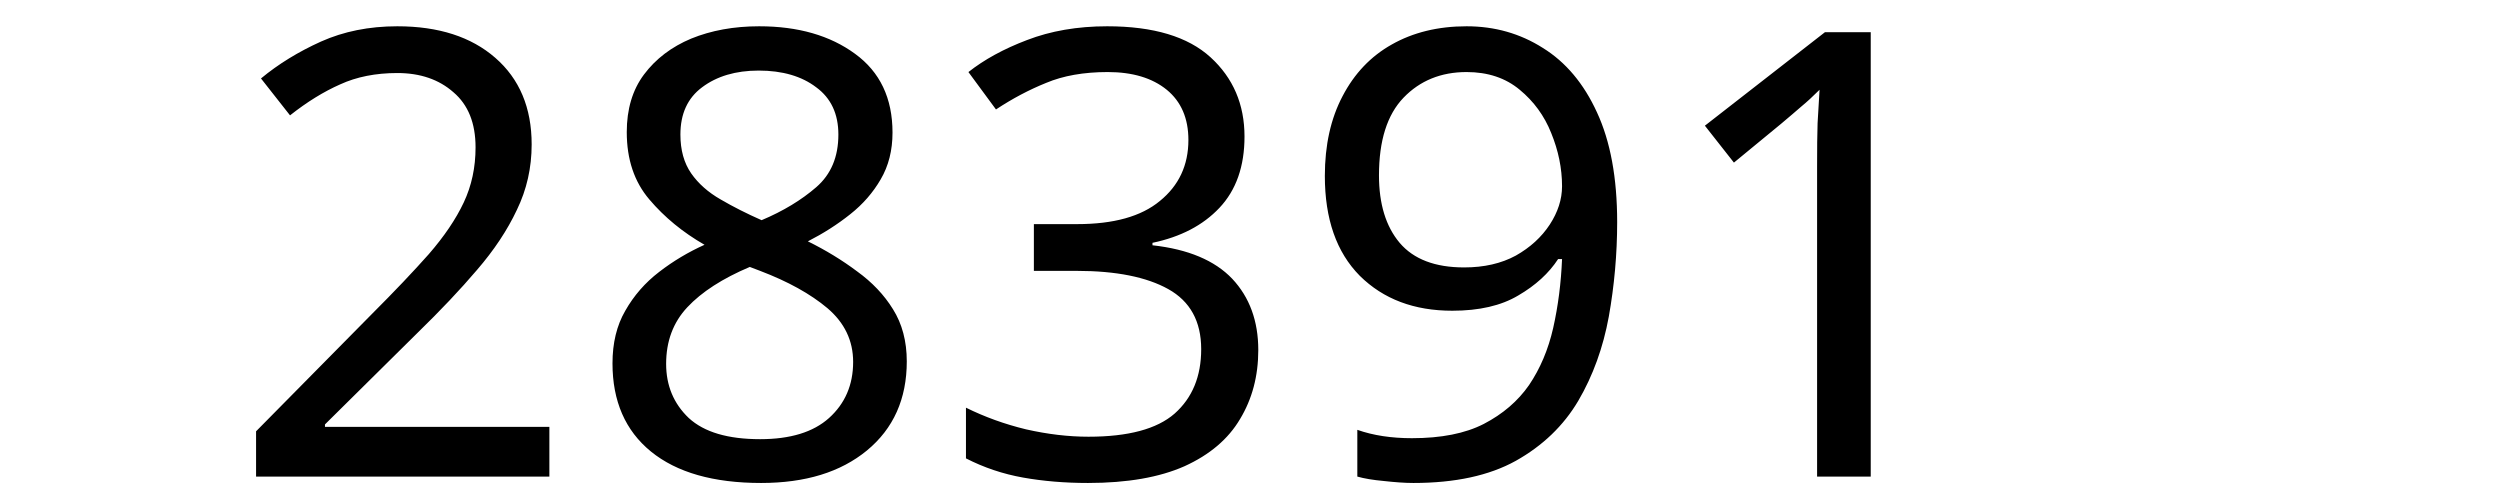
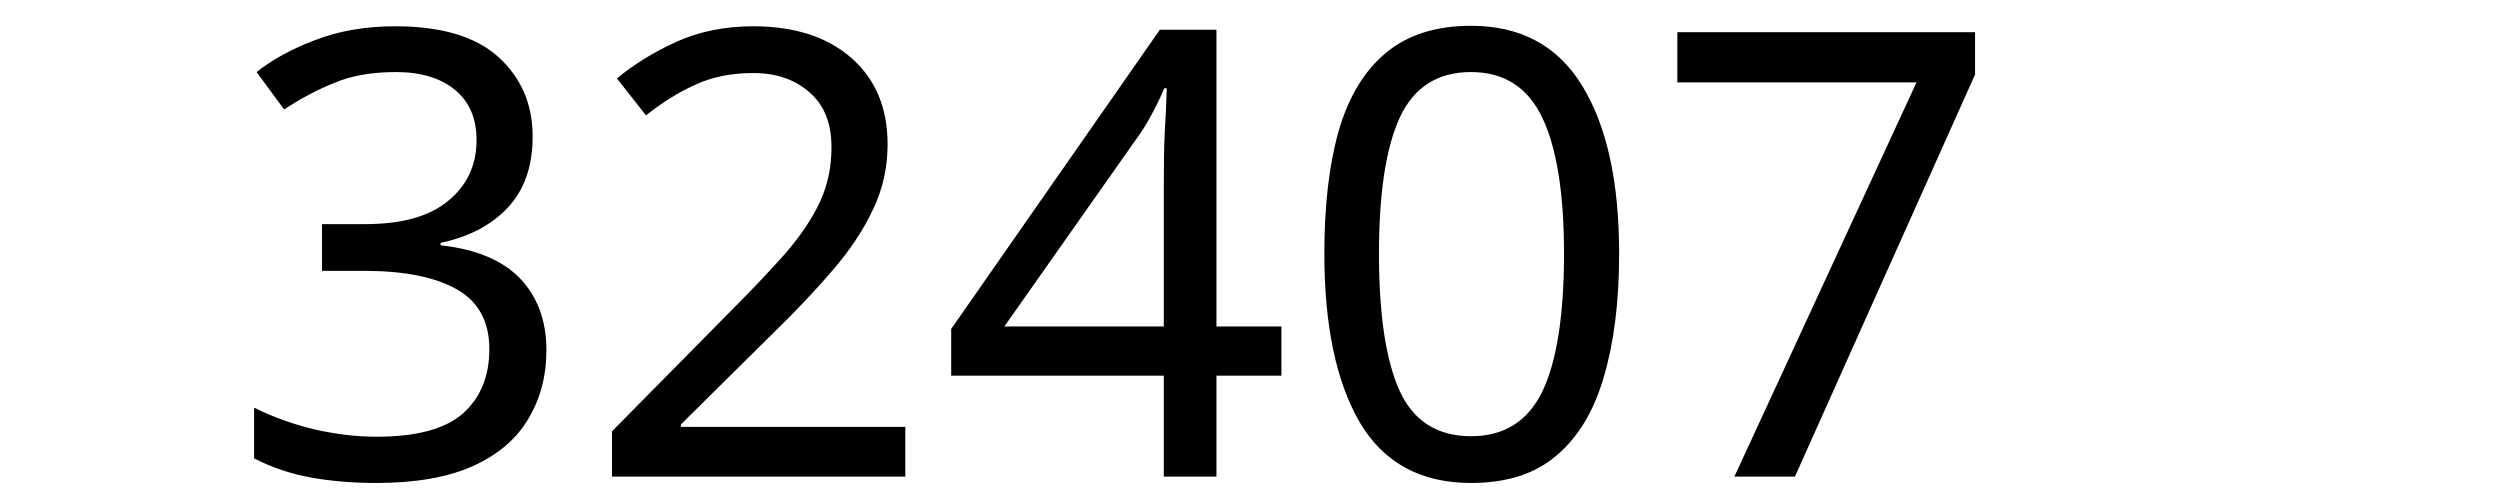
<svg xmlns="http://www.w3.org/2000/svg" width="300" height="60" viewBox="0 0 79.375 15.875" version="1.1" id="svg8">
  <defs id="defs2" />
  <g id="layer1" transform="translate(-83.05731,-130.9702)">
    <text xml:space="preserve" style="font-style:normal;font-weight:normal;font-size:10.583px;line-height:1.25;font-family:sans-serif;letter-spacing:0px;word-spacing:0px;fill:#000000;fill-opacity:1;stroke:none;stroke-width:0.265" x="90.233" y="146.099" id="text12">
-       <tspan id="tspan10" x="90.233" y="146.099" style="font-size:19.756px;stroke-width:0.265">28391</tspan>
+       <tspan id="tspan10" x="90.233" y="146.099" style="font-size:19.756px;stroke-width:0.265">32407</tspan>
    </text>
  </g>
</svg>
